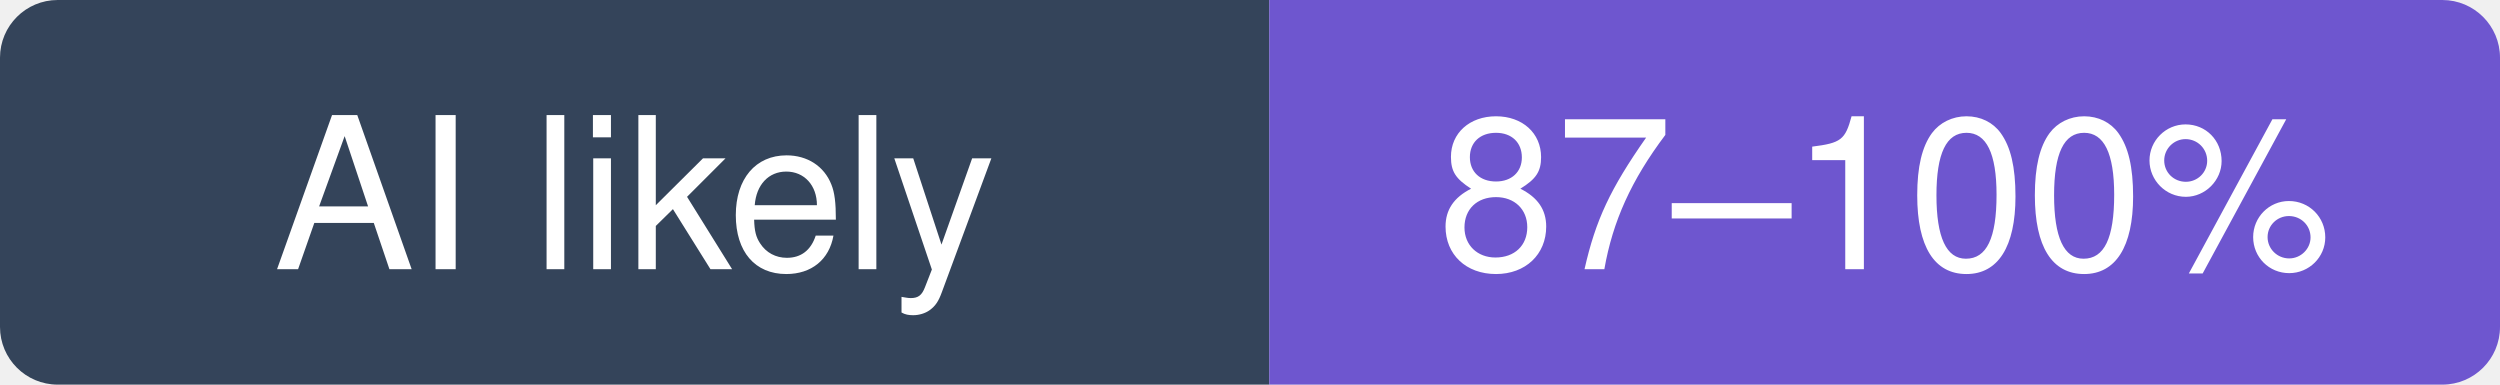
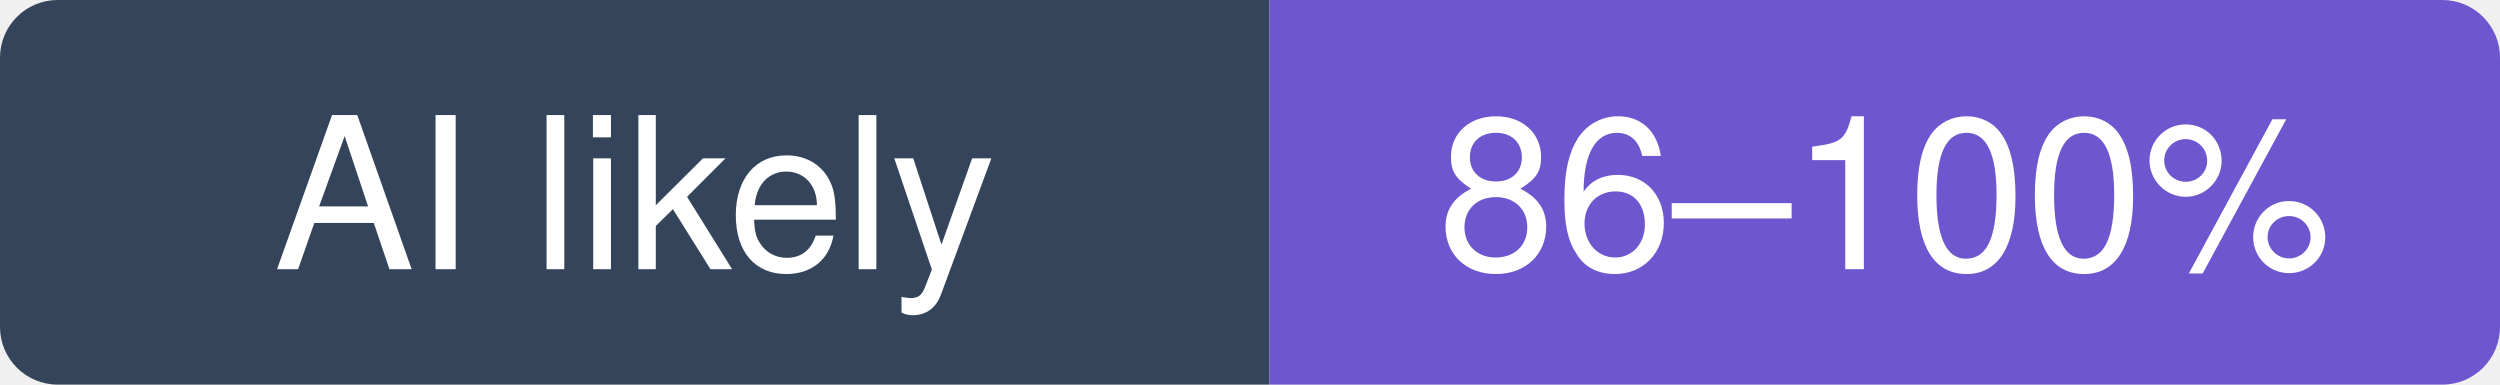
- <svg xmlns="http://www.w3.org/2000/svg" width="130" height="20" viewBox="0 0 130 20" role="img" aria-label="emilk/egui: likely 87–100% of recent commits involve an AI agent (experimental estimate; 51% disclosed)">
+ <svg xmlns="http://www.w3.org/2000/svg" width="130" height="20" viewBox="0 0 130 20" role="img" aria-label="emilk/egui: likely 86–100% of recent commits involve an AI agent (experimental estimate; 51% disclosed)">
  <clipPath id="hm-l">
    <rect width="130" height="20" rx="3" />
  </clipPath>
  <g clip-path="url(#hm-l)">
    <rect width="66" height="20" fill="#34445A" />
    <rect x="66" width="64" height="20" fill="#6E56CF" />
  </g>
  <g fill="#fff" text-anchor="middle" font-family="Verdana, -apple-system, BlinkMacSystemFont, Segoe UI, Helvetica, Arial, Fira Sans, sans-serif" font-size="11">
    <text x="33" y="14">AI likely</text>
-     <text x="98" y="14">87–100%</text>
+     <text x="98" y="14">86–100%</text>
  </g>
</svg>
